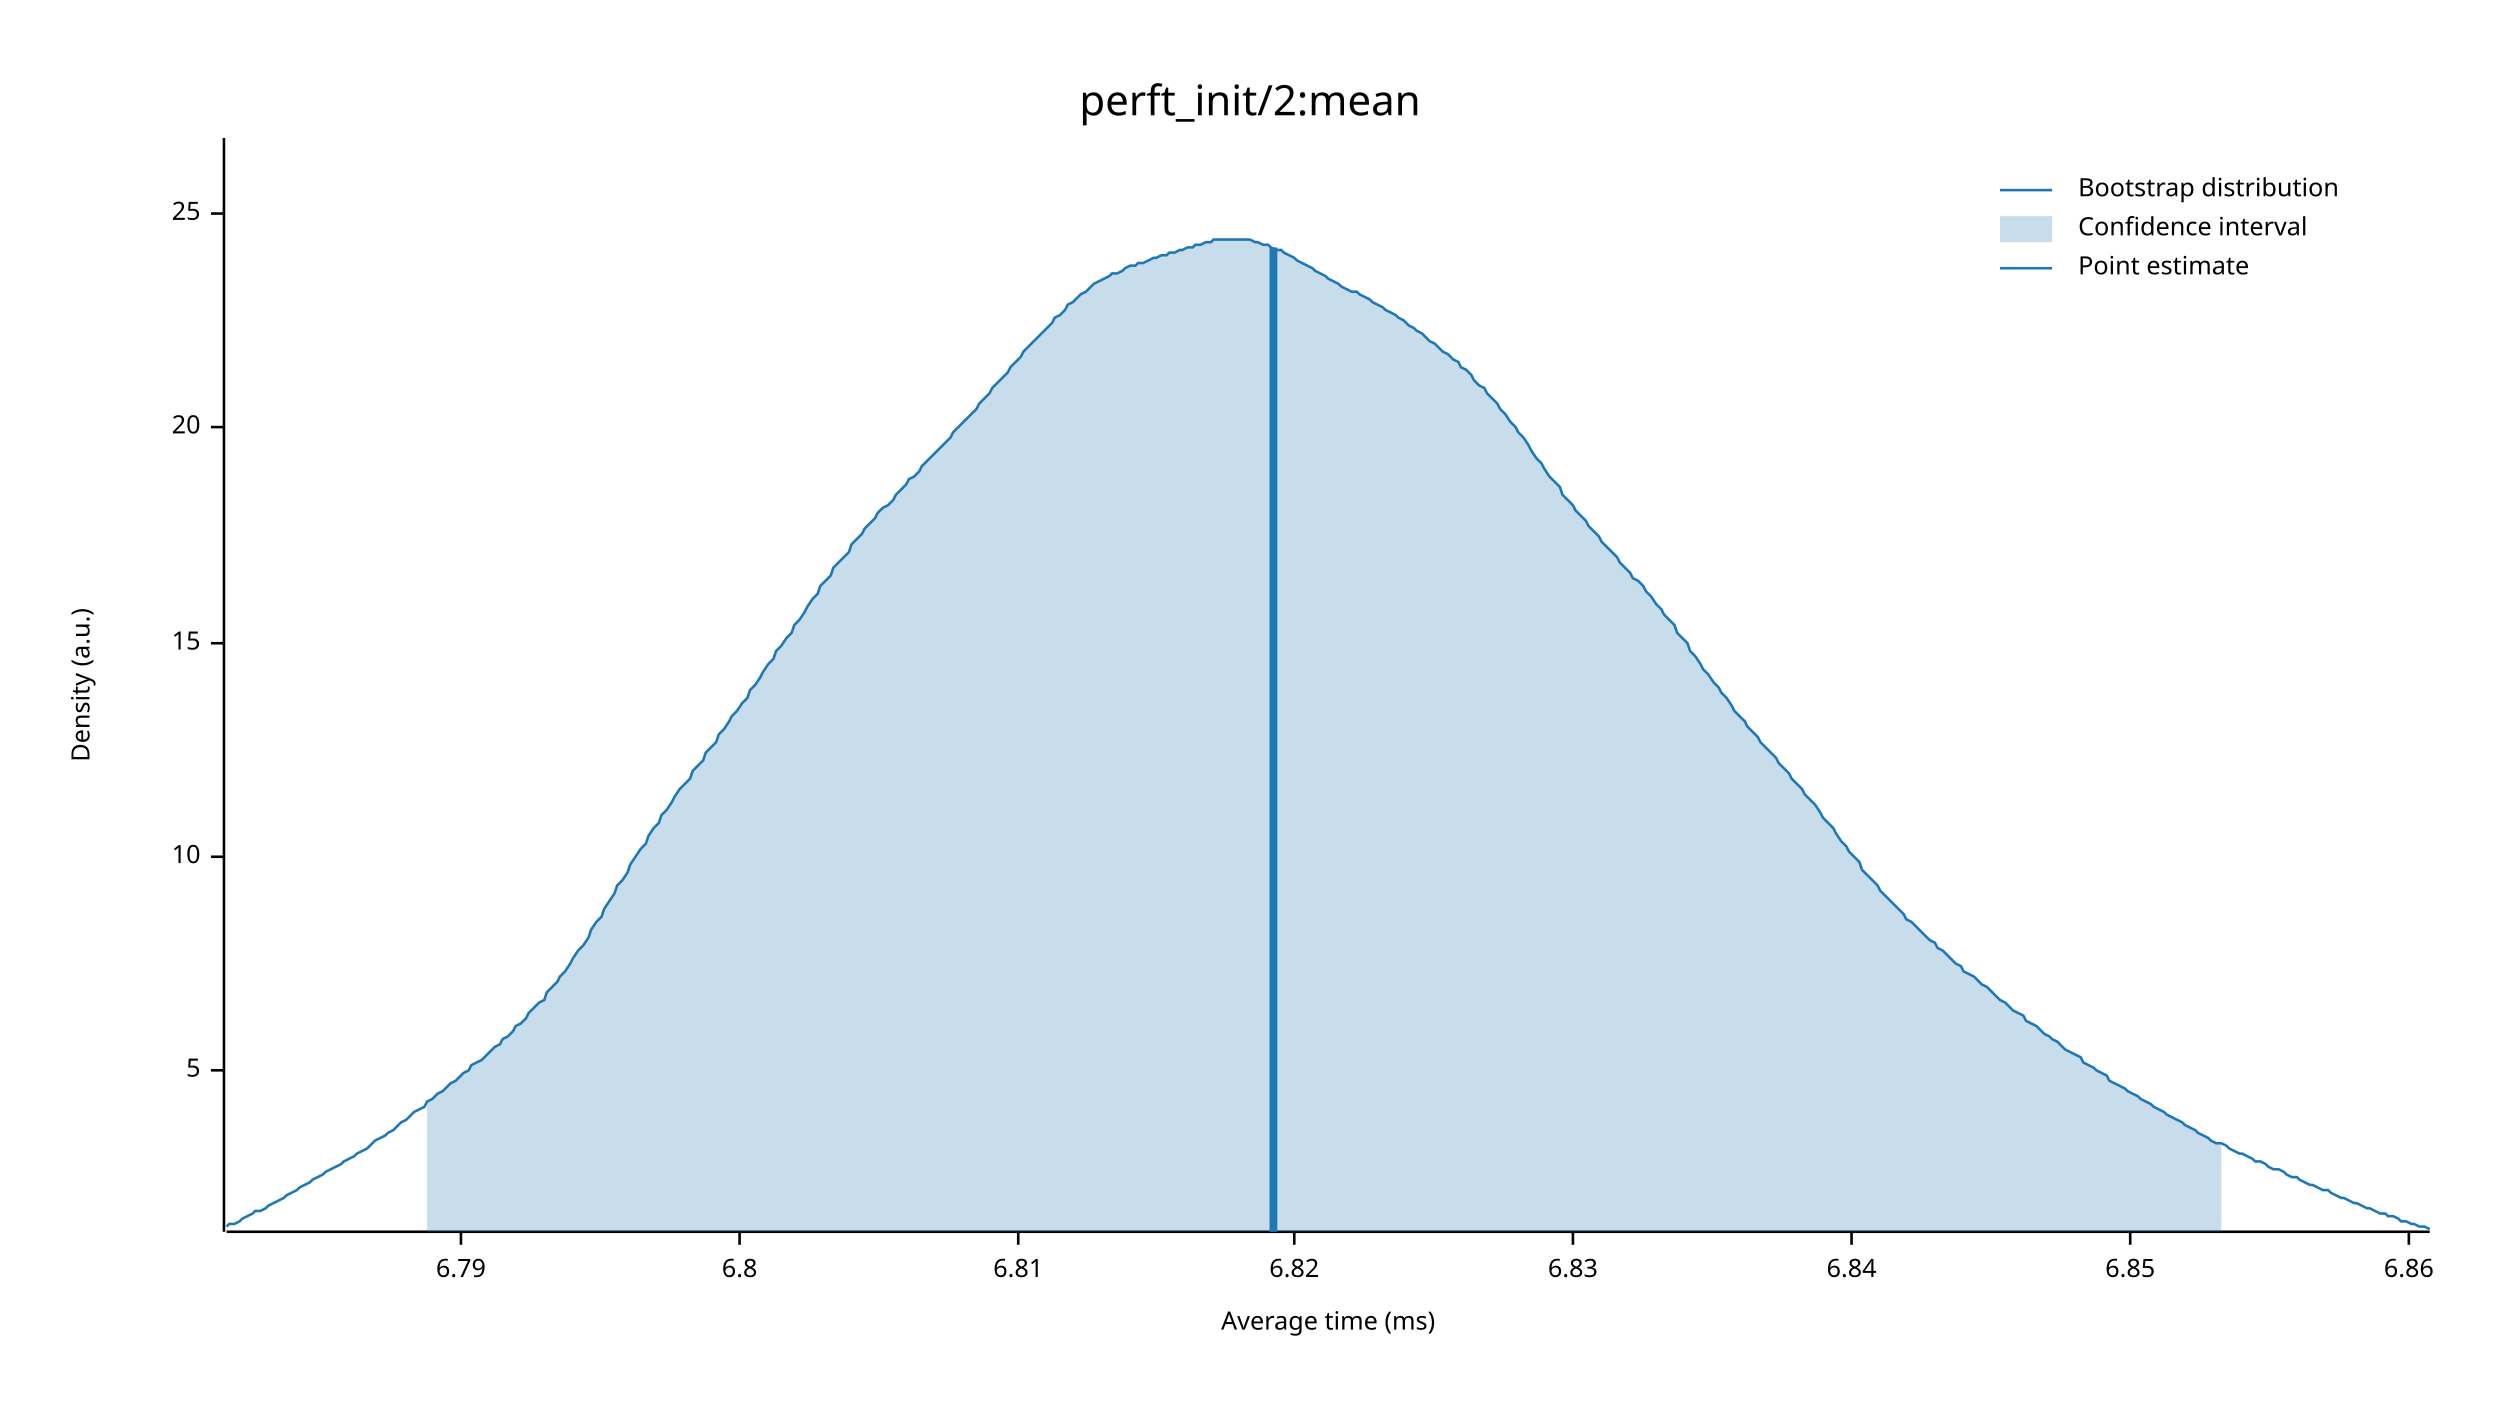
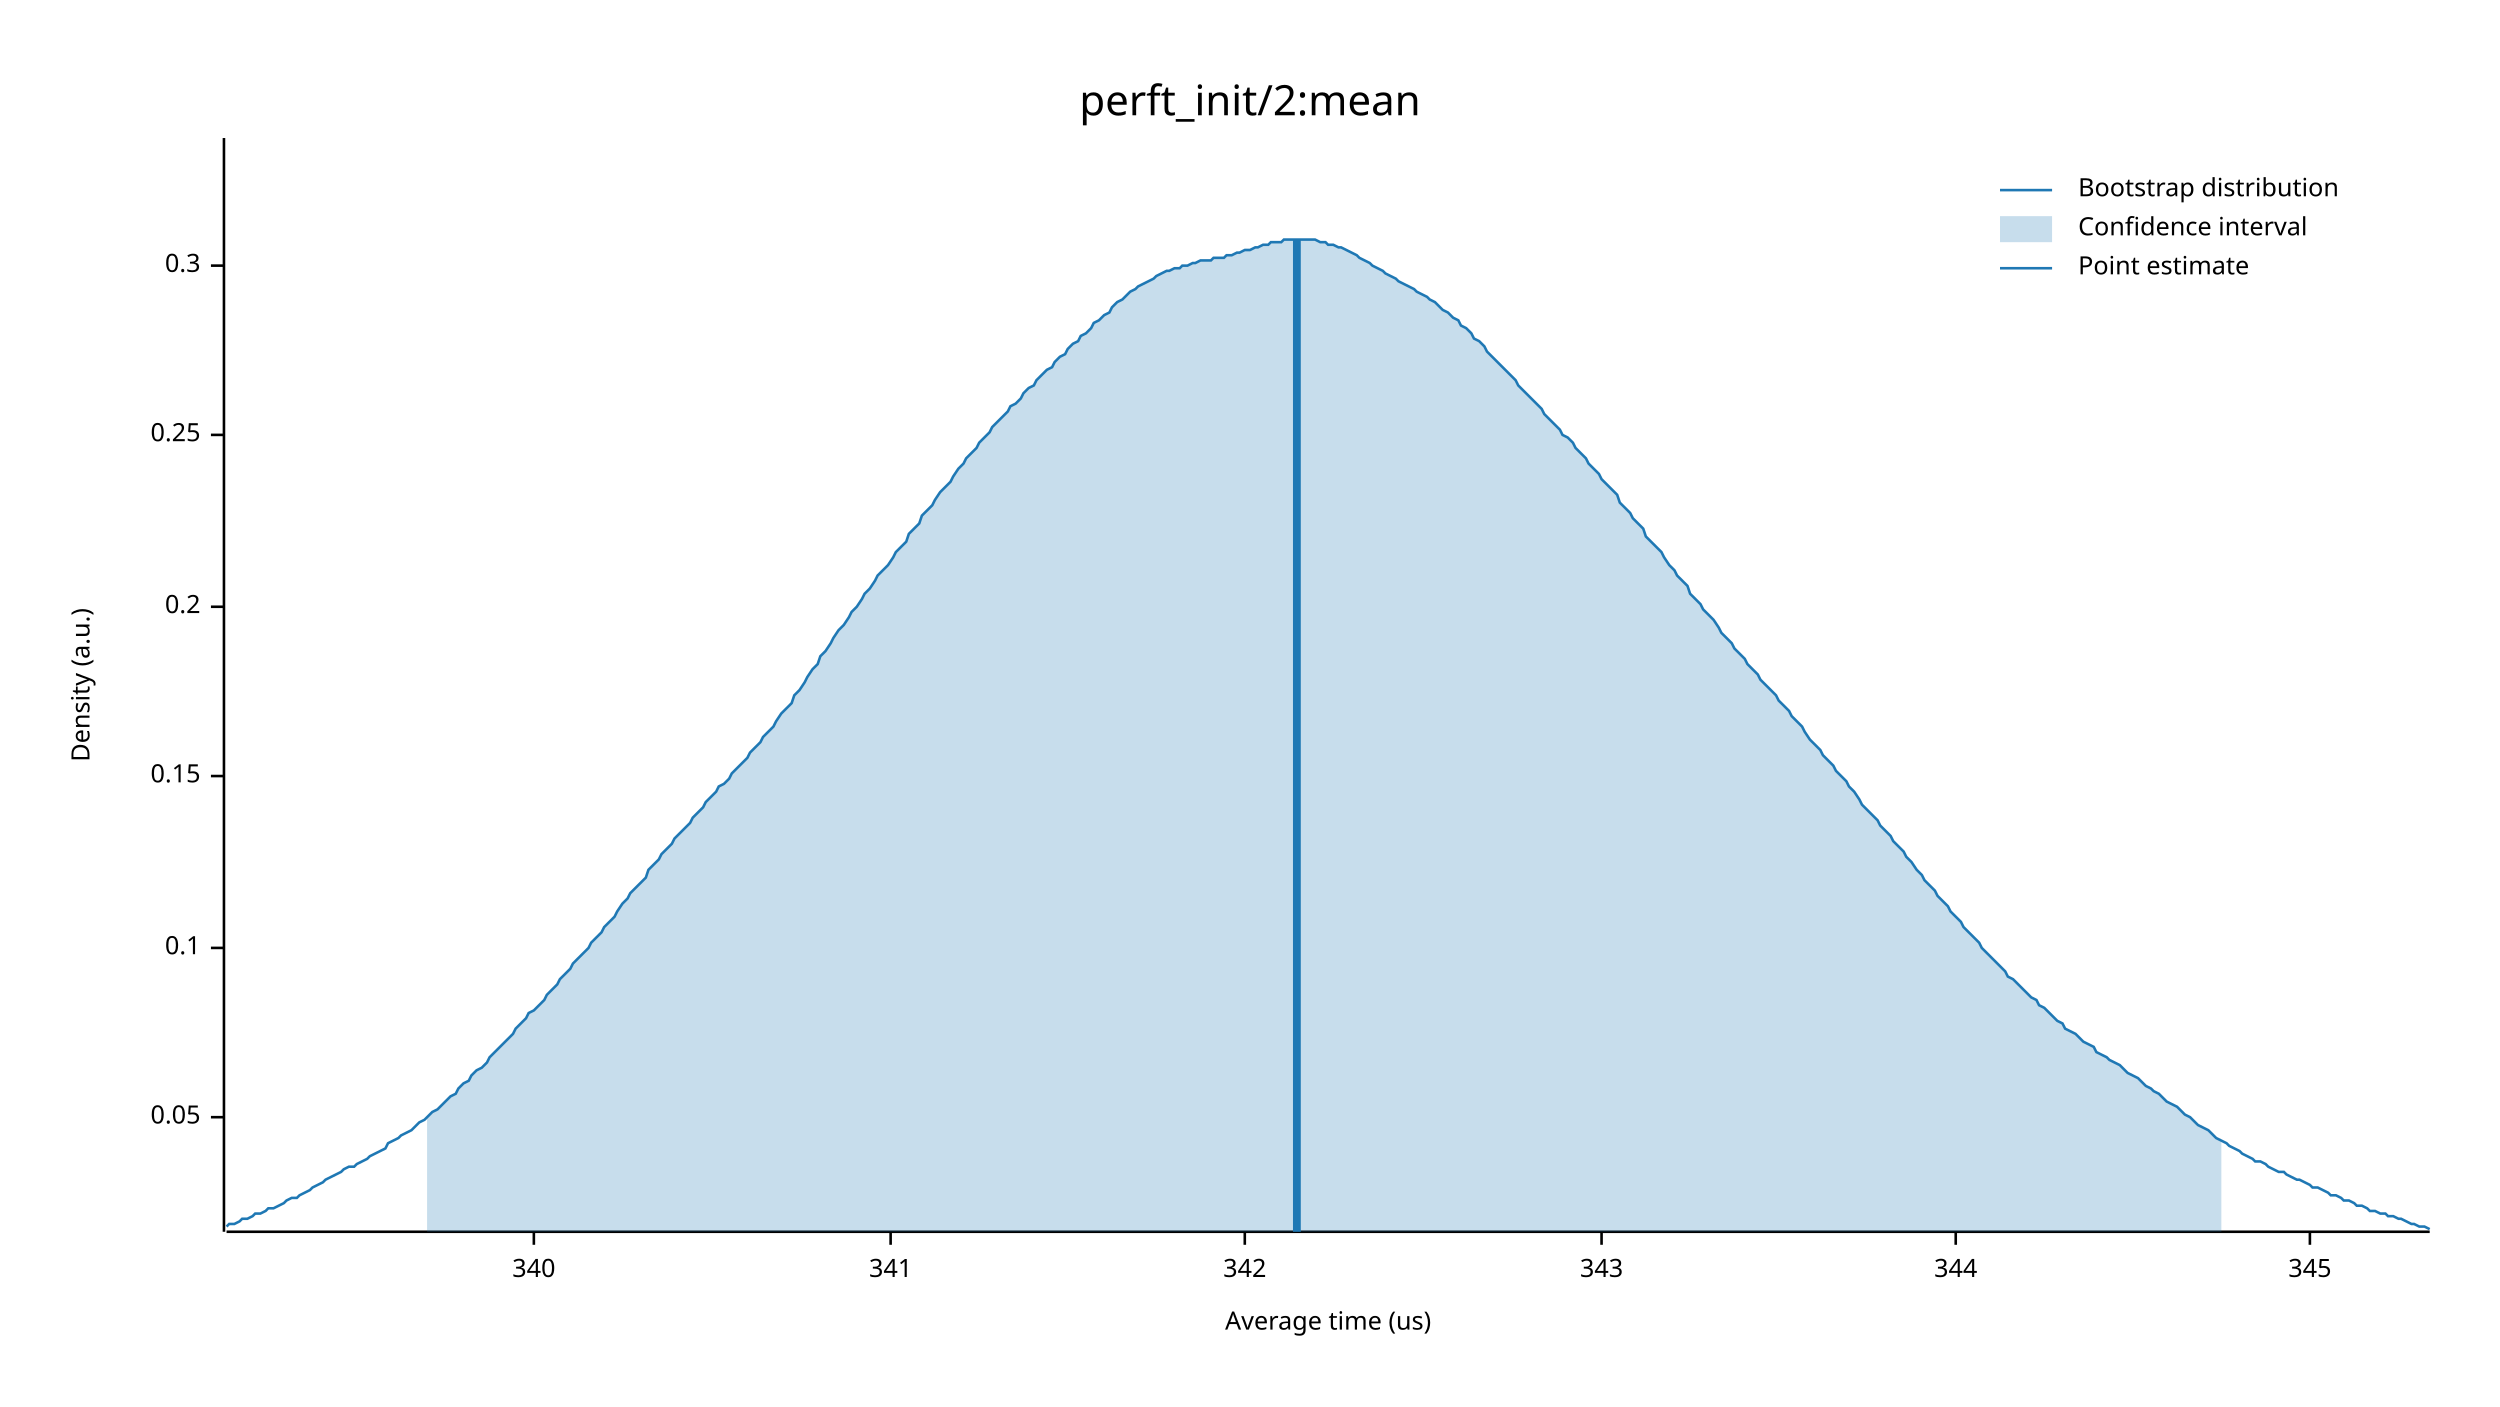
<svg xmlns="http://www.w3.org/2000/svg" width="960" height="540" viewBox="0 0 960 540">
  <text x="480" y="32" dy="0.76em" text-anchor="middle" font-family="sans-serif" font-size="16.129" opacity="1" fill="#000000">
perft_init/2:mean
</text>
  <text x="27" y="263" dy="0.76em" text-anchor="middle" font-family="sans-serif" font-size="9.677" opacity="1" fill="#000000" transform="rotate(270, 27, 263)">
Density (a.u.)
</text>
  <text x="510" y="513" dy="-0.5ex" text-anchor="middle" font-family="sans-serif" font-size="9.677" opacity="1" fill="#000000">
- Average time (ms)
+ Average time (us)
</text>
  <polyline fill="none" opacity="1" stroke="#000000" stroke-width="1" points="86,53 86,473 " />
-   <text x="77" y="411" dy="0.5ex" text-anchor="end" font-family="sans-serif" font-size="9.677" opacity="1" fill="#000000">
- 5
+   <text x="77" y="429" dy="0.5ex" text-anchor="end" font-family="sans-serif" font-size="9.677" opacity="1" fill="#000000">
+ 0.05
</text>
-   <polyline fill="none" opacity="1" stroke="#000000" stroke-width="1" points="81,411 86,411 " />
-   <text x="77" y="329" dy="0.5ex" text-anchor="end" font-family="sans-serif" font-size="9.677" opacity="1" fill="#000000">
- 10
+   <polyline fill="none" opacity="1" stroke="#000000" stroke-width="1" points="81,429 86,429 " />
+   <text x="77" y="364" dy="0.5ex" text-anchor="end" font-family="sans-serif" font-size="9.677" opacity="1" fill="#000000">
+ 0.1
</text>
-   <polyline fill="none" opacity="1" stroke="#000000" stroke-width="1" points="81,329 86,329 " />
-   <text x="77" y="247" dy="0.5ex" text-anchor="end" font-family="sans-serif" font-size="9.677" opacity="1" fill="#000000">
- 15
+   <polyline fill="none" opacity="1" stroke="#000000" stroke-width="1" points="81,364 86,364 " />
+   <text x="77" y="298" dy="0.5ex" text-anchor="end" font-family="sans-serif" font-size="9.677" opacity="1" fill="#000000">
+ 0.15
</text>
-   <polyline fill="none" opacity="1" stroke="#000000" stroke-width="1" points="81,247 86,247 " />
-   <text x="77" y="164" dy="0.5ex" text-anchor="end" font-family="sans-serif" font-size="9.677" opacity="1" fill="#000000">
- 20
+   <polyline fill="none" opacity="1" stroke="#000000" stroke-width="1" points="81,298 86,298 " />
+   <text x="77" y="233" dy="0.5ex" text-anchor="end" font-family="sans-serif" font-size="9.677" opacity="1" fill="#000000">
+ 0.2
</text>
-   <polyline fill="none" opacity="1" stroke="#000000" stroke-width="1" points="81,164 86,164 " />
-   <text x="77" y="82" dy="0.5ex" text-anchor="end" font-family="sans-serif" font-size="9.677" opacity="1" fill="#000000">
- 25
+   <polyline fill="none" opacity="1" stroke="#000000" stroke-width="1" points="81,233 86,233 " />
+   <text x="77" y="167" dy="0.5ex" text-anchor="end" font-family="sans-serif" font-size="9.677" opacity="1" fill="#000000">
+ 0.25
</text>
-   <polyline fill="none" opacity="1" stroke="#000000" stroke-width="1" points="81,82 86,82 " />
+   <polyline fill="none" opacity="1" stroke="#000000" stroke-width="1" points="81,167 86,167 " />
+   <text x="77" y="102" dy="0.5ex" text-anchor="end" font-family="sans-serif" font-size="9.677" opacity="1" fill="#000000">
+ 0.3
+ </text>
+   <polyline fill="none" opacity="1" stroke="#000000" stroke-width="1" points="81,102 86,102 " />
  <polyline fill="none" opacity="1" stroke="#000000" stroke-width="1" points="87,473 933,473 " />
-   <text x="177" y="483" dy="0.76em" text-anchor="middle" font-family="sans-serif" font-size="9.677" opacity="1" fill="#000000">
- 6.79
+   <text x="205" y="483" dy="0.76em" text-anchor="middle" font-family="sans-serif" font-size="9.677" opacity="1" fill="#000000">
+ 340
</text>
-   <polyline fill="none" opacity="1" stroke="#000000" stroke-width="1" points="177,473 177,478 " />
-   <text x="284" y="483" dy="0.76em" text-anchor="middle" font-family="sans-serif" font-size="9.677" opacity="1" fill="#000000">
- 6.8
+   <polyline fill="none" opacity="1" stroke="#000000" stroke-width="1" points="205,473 205,478 " />
+   <text x="342" y="483" dy="0.76em" text-anchor="middle" font-family="sans-serif" font-size="9.677" opacity="1" fill="#000000">
+ 341
</text>
-   <polyline fill="none" opacity="1" stroke="#000000" stroke-width="1" points="284,473 284,478 " />
-   <text x="391" y="483" dy="0.76em" text-anchor="middle" font-family="sans-serif" font-size="9.677" opacity="1" fill="#000000">
- 6.81
+   <polyline fill="none" opacity="1" stroke="#000000" stroke-width="1" points="342,473 342,478 " />
+   <text x="478" y="483" dy="0.76em" text-anchor="middle" font-family="sans-serif" font-size="9.677" opacity="1" fill="#000000">
+ 342
</text>
-   <polyline fill="none" opacity="1" stroke="#000000" stroke-width="1" points="391,473 391,478 " />
-   <text x="497" y="483" dy="0.76em" text-anchor="middle" font-family="sans-serif" font-size="9.677" opacity="1" fill="#000000">
- 6.82
+   <polyline fill="none" opacity="1" stroke="#000000" stroke-width="1" points="478,473 478,478 " />
+   <text x="615" y="483" dy="0.76em" text-anchor="middle" font-family="sans-serif" font-size="9.677" opacity="1" fill="#000000">
+ 343
</text>
-   <polyline fill="none" opacity="1" stroke="#000000" stroke-width="1" points="497,473 497,478 " />
-   <text x="604" y="483" dy="0.76em" text-anchor="middle" font-family="sans-serif" font-size="9.677" opacity="1" fill="#000000">
- 6.83
+   <polyline fill="none" opacity="1" stroke="#000000" stroke-width="1" points="615,473 615,478 " />
+   <text x="751" y="483" dy="0.76em" text-anchor="middle" font-family="sans-serif" font-size="9.677" opacity="1" fill="#000000">
+ 344
</text>
-   <polyline fill="none" opacity="1" stroke="#000000" stroke-width="1" points="604,473 604,478 " />
-   <text x="711" y="483" dy="0.76em" text-anchor="middle" font-family="sans-serif" font-size="9.677" opacity="1" fill="#000000">
- 6.84
+   <polyline fill="none" opacity="1" stroke="#000000" stroke-width="1" points="751,473 751,478 " />
+   <text x="887" y="483" dy="0.76em" text-anchor="middle" font-family="sans-serif" font-size="9.677" opacity="1" fill="#000000">
+ 345
</text>
-   <polyline fill="none" opacity="1" stroke="#000000" stroke-width="1" points="711,473 711,478 " />
-   <text x="818" y="483" dy="0.76em" text-anchor="middle" font-family="sans-serif" font-size="9.677" opacity="1" fill="#000000">
- 6.85
- </text>
-   <polyline fill="none" opacity="1" stroke="#000000" stroke-width="1" points="818,473 818,478 " />
-   <text x="925" y="483" dy="0.76em" text-anchor="middle" font-family="sans-serif" font-size="9.677" opacity="1" fill="#000000">
- 6.86
- </text>
-   <polyline fill="none" opacity="1" stroke="#000000" stroke-width="1" points="925,473 925,478 " />
-   <polyline fill="none" opacity="1" stroke="#1F78B4" stroke-width="1" points="87,471 88,470 90,470 92,469 93,468 95,467 97,466 98,465 100,465 102,464 103,463 105,462 107,461 109,460 110,459 112,458 114,457 115,456 117,455 119,454 120,453 122,452 124,451 125,450 127,449 129,448 131,447 132,446 134,445 136,444 137,443 139,442 141,441 142,440 144,438 146,437 148,436 149,435 151,434 153,432 154,431 156,430 158,428 159,427 161,426 163,425 164,423 166,422 168,420 170,419 171,418 173,416 175,415 176,414 178,412 180,411 181,409 183,408 185,407 187,405 188,404 190,402 192,401 193,399 195,398 197,396 198,394 200,393 202,391 203,389 205,387 207,385 209,384 210,381 212,379 214,377 215,375 217,373 219,370 220,368 222,365 224,363 226,360 227,357 229,354 231,352 232,349 234,346 236,343 237,340 239,338 241,335 242,332 244,329 246,326 248,324 249,321 251,318 253,316 254,313 256,311 258,308 259,306 261,303 263,301 265,299 266,296 268,294 270,292 271,289 273,287 275,285 276,282 278,280 280,277 281,275 283,273 285,270 287,268 288,265 290,263 292,260 293,258 295,255 297,253 298,250 300,248 302,245 304,243 305,240 307,238 309,235 310,233 312,230 314,228 315,225 317,223 319,221 320,218 322,216 324,214 326,212 327,209 329,207 331,205 332,203 334,201 336,199 337,197 339,195 341,194 343,192 344,190 346,188 348,186 349,184 351,183 353,181 354,179 356,177 358,175 359,174 361,172 363,170 365,168 366,166 368,164 370,162 371,161 373,159 375,157 376,155 378,153 380,151 381,149 383,147 385,145 387,143 388,141 390,139 392,137 393,135 395,133 397,131 398,130 400,128 402,126 404,124 405,122 407,121 409,119 410,117 412,116 414,114 415,113 417,112 419,110 420,109 422,108 424,107 426,106 427,105 429,105 431,104 432,103 434,102 436,102 437,101 439,101 441,100 443,99 444,99 446,98 448,98 449,97 451,97 453,96 454,96 456,95 458,95 459,94 461,94 463,93 465,93 466,92 468,92 470,92 471,92 473,92 475,92 476,92 478,92 480,92 482,93 483,93 485,94 487,94 488,95 490,96 492,96 493,97 495,98 497,99 498,100 500,101 502,102 504,103 505,104 507,105 509,106 510,107 512,108 514,109 515,110 517,111 519,112 521,112 522,113 524,114 526,115 527,116 529,117 531,118 532,119 534,120 536,121 537,122 539,123 541,125 543,126 544,127 546,128 548,130 549,131 551,132 553,134 554,135 556,136 558,138 560,139 561,141 563,142 565,144 566,146 568,148 570,149 571,151 573,153 575,155 576,157 578,159 580,162 582,164 583,166 585,168 587,171 588,173 590,176 592,178 593,180 595,183 597,185 599,187 600,190 602,192 604,194 605,196 607,198 609,200 610,202 612,204 614,206 615,208 617,210 619,212 621,214 622,216 624,218 626,220 627,222 629,223 631,225 632,227 634,229 636,232 638,234 639,236 641,238 643,240 644,243 646,245 648,247 649,250 651,252 653,255 654,257 656,259 658,262 660,264 661,266 663,268 665,271 666,273 668,275 670,277 671,279 673,281 675,283 676,285 678,287 680,289 682,291 683,293 685,295 687,297 688,299 690,301 692,303 693,305 695,307 697,309 699,312 700,314 702,316 704,318 705,320 707,323 709,325 710,327 712,329 714,331 715,334 717,336 719,338 721,340 722,342 724,344 726,346 727,347 729,349 731,351 732,353 734,354 736,356 738,358 739,359 741,361 743,362 744,364 746,365 748,367 749,368 751,370 753,371 754,373 756,374 758,375 760,377 761,378 763,379 765,381 766,382 768,384 770,385 771,386 773,388 775,389 777,390 778,392 780,393 782,394 783,395 785,397 787,398 788,399 790,400 792,402 793,403 795,404 797,405 799,406 800,408 802,409 804,410 805,411 807,412 809,413 810,415 812,416 814,417 816,418 817,419 819,420 821,421 822,422 824,423 826,424 827,425 829,426 831,427 832,428 834,429 836,430 838,431 839,432 841,433 843,434 844,435 846,436 848,437 849,438 851,439 853,439 855,440 856,441 858,442 860,443 861,443 863,444 865,445 866,446 868,446 870,447 871,448 873,449 875,449 877,450 878,451 880,452 882,452 883,453 885,454 887,455 888,455 890,456 892,457 894,457 895,458 897,459 899,460 900,460 902,461 904,462 905,462 907,463 909,464 910,464 912,465 914,466 916,466 917,467 919,467 921,468 922,469 924,469 926,470 927,470 929,471 931,471 933,472 " />
-   <polygon opacity="0.25" fill="#1F78B4" points="164,423 166,422 168,420 170,419 171,418 173,416 175,415 176,414 178,412 180,411 181,409 183,408 185,407 187,405 188,404 190,402 192,401 193,399 195,398 197,396 198,394 200,393 202,391 203,389 205,387 207,385 209,384 210,381 212,379 214,377 215,375 217,373 219,370 220,368 222,365 224,363 226,360 227,357 229,354 231,352 232,349 234,346 236,343 237,340 239,338 241,335 242,332 244,329 246,326 248,324 249,321 251,318 253,316 254,313 256,311 258,308 259,306 261,303 263,301 265,299 266,296 268,294 270,292 271,289 273,287 275,285 276,282 278,280 280,277 281,275 283,273 285,270 287,268 288,265 290,263 292,260 293,258 295,255 297,253 298,250 300,248 302,245 304,243 305,240 307,238 309,235 310,233 312,230 314,228 315,225 317,223 319,221 320,218 322,216 324,214 326,212 327,209 329,207 331,205 332,203 334,201 336,199 337,197 339,195 341,194 343,192 344,190 346,188 348,186 349,184 351,183 353,181 354,179 356,177 358,175 359,174 361,172 363,170 365,168 366,166 368,164 370,162 371,161 373,159 375,157 376,155 378,153 380,151 381,149 383,147 385,145 387,143 388,141 390,139 392,137 393,135 395,133 397,131 398,130 400,128 402,126 404,124 405,122 407,121 409,119 410,117 412,116 414,114 415,113 417,112 419,110 420,109 422,108 424,107 426,106 427,105 429,105 431,104 432,103 434,102 436,102 437,101 439,101 441,100 443,99 444,99 446,98 448,98 449,97 451,97 453,96 454,96 456,95 458,95 459,94 461,94 463,93 465,93 466,92 468,92 470,92 471,92 473,92 475,92 476,92 478,92 480,92 482,93 483,93 485,94 487,94 488,95 490,96 492,96 493,97 495,98 497,99 498,100 500,101 502,102 504,103 505,104 507,105 509,106 510,107 512,108 514,109 515,110 517,111 519,112 521,112 522,113 524,114 526,115 527,116 529,117 531,118 532,119 534,120 536,121 537,122 539,123 541,125 543,126 544,127 546,128 548,130 549,131 551,132 553,134 554,135 556,136 558,138 560,139 561,141 563,142 565,144 566,146 568,148 570,149 571,151 573,153 575,155 576,157 578,159 580,162 582,164 583,166 585,168 587,171 588,173 590,176 592,178 593,180 595,183 597,185 599,187 600,190 602,192 604,194 605,196 607,198 609,200 610,202 612,204 614,206 615,208 617,210 619,212 621,214 622,216 624,218 626,220 627,222 629,223 631,225 632,227 634,229 636,232 638,234 639,236 641,238 643,240 644,243 646,245 648,247 649,250 651,252 653,255 654,257 656,259 658,262 660,264 661,266 663,268 665,271 666,273 668,275 670,277 671,279 673,281 675,283 676,285 678,287 680,289 682,291 683,293 685,295 687,297 688,299 690,301 692,303 693,305 695,307 697,309 699,312 700,314 702,316 704,318 705,320 707,323 709,325 710,327 712,329 714,331 715,334 717,336 719,338 721,340 722,342 724,344 726,346 727,347 729,349 731,351 732,353 734,354 736,356 738,358 739,359 741,361 743,362 744,364 746,365 748,367 749,368 751,370 753,371 754,373 756,374 758,375 760,377 761,378 763,379 765,381 766,382 768,384 770,385 771,386 773,388 775,389 777,390 778,392 780,393 782,394 783,395 785,397 787,398 788,399 790,400 792,402 793,403 795,404 797,405 799,406 800,408 802,409 804,410 805,411 807,412 809,413 810,415 812,416 814,417 816,418 817,419 819,420 821,421 822,422 824,423 826,424 827,425 829,426 831,427 832,428 834,429 836,430 838,431 839,432 841,433 843,434 844,435 846,436 848,437 849,438 851,439 853,439 853,473 164,473 " />
-   <polyline fill="none" opacity="1" stroke="#1F78B4" stroke-width="3" points="489,473 489,95 " />
+   <polyline fill="none" opacity="1" stroke="#000000" stroke-width="1" points="887,473 887,478 " />
+   <polyline fill="none" opacity="1" stroke="#1F78B4" stroke-width="1" points="87,471 88,470 90,470 92,469 93,468 95,468 97,467 98,466 100,466 102,465 103,464 105,464 107,463 109,462 110,461 112,460 114,460 115,459 117,458 119,457 120,456 122,455 124,454 125,453 127,452 129,451 131,450 132,449 134,448 136,448 137,447 139,446 141,445 142,444 144,443 146,442 148,441 149,439 151,438 153,437 154,436 156,435 158,434 159,433 161,431 163,430 164,429 166,427 168,426 170,424 171,423 173,421 175,420 176,418 178,416 180,415 181,413 183,411 185,410 187,408 188,406 190,404 192,402 193,401 195,399 197,397 198,395 200,393 202,391 203,389 205,388 207,386 209,384 210,382 212,380 214,378 215,376 217,374 219,372 220,370 222,368 224,366 226,364 227,362 229,360 231,358 232,356 234,354 236,352 237,350 239,347 241,345 242,343 244,341 246,339 248,337 249,334 251,332 253,330 254,328 256,326 258,324 259,322 261,320 263,318 265,316 266,314 268,312 270,310 271,308 273,306 275,304 276,302 278,301 280,299 281,297 283,295 285,293 287,291 288,289 290,287 292,285 293,283 295,281 297,279 298,277 300,274 302,272 304,270 305,267 307,265 309,262 310,260 312,257 314,255 315,252 317,250 319,247 320,245 322,242 324,240 326,237 327,235 329,233 331,230 332,228 334,226 336,223 337,221 339,219 341,217 343,214 344,212 346,210 348,208 349,205 351,203 353,201 354,198 356,196 358,194 359,192 361,189 363,187 365,185 366,183 368,180 370,178 371,176 373,174 375,172 376,170 378,168 380,166 381,164 383,162 385,160 387,158 388,156 390,155 392,153 393,151 395,149 397,148 398,146 400,144 402,142 404,141 405,139 407,137 409,136 410,134 412,132 414,131 415,129 417,128 419,126 420,124 422,123 424,121 426,120 427,118 429,116 431,115 432,114 434,112 436,111 437,110 439,109 441,108 443,107 444,106 446,105 448,104 449,104 451,103 453,103 454,102 456,102 458,101 459,101 461,100 463,100 465,100 466,99 468,99 470,99 471,98 473,98 475,97 476,97 478,96 480,96 482,95 483,95 485,94 487,94 488,93 490,93 492,93 493,92 495,92 497,92 498,92 500,92 502,92 504,92 505,92 507,93 509,93 510,94 512,94 514,95 515,95 517,96 519,97 521,98 522,99 524,100 526,101 527,102 529,103 531,104 532,105 534,106 536,107 537,108 539,109 541,110 543,111 544,112 546,113 548,114 549,115 551,116 553,118 554,119 556,120 558,122 560,123 561,125 563,126 565,128 566,130 568,131 570,133 571,135 573,137 575,139 576,140 578,142 580,144 582,146 583,148 585,150 587,152 588,153 590,155 592,157 593,159 595,161 597,163 599,165 600,167 602,168 604,170 605,172 607,174 609,176 610,178 612,180 614,182 615,184 617,186 619,188 621,190 622,193 624,195 626,197 627,199 629,201 631,203 632,206 634,208 636,210 638,212 639,214 641,217 643,219 644,221 646,223 648,225 649,228 651,230 653,232 654,234 656,236 658,238 660,241 661,243 663,245 665,247 666,249 668,251 670,253 671,255 673,257 675,259 676,261 678,263 680,265 682,267 683,269 685,271 687,273 688,275 690,277 692,279 693,281 695,284 697,286 699,288 700,290 702,292 704,294 705,296 707,298 709,300 710,302 712,304 714,307 715,309 717,311 719,313 721,315 722,317 724,319 726,321 727,323 729,325 731,327 732,329 734,331 736,334 738,336 739,338 741,340 743,342 744,344 746,346 748,348 749,350 751,352 753,354 754,356 756,358 758,360 760,362 761,364 763,366 765,368 766,369 768,371 770,373 771,375 773,376 775,378 777,380 778,381 780,383 782,384 783,386 785,387 787,389 788,390 790,392 792,393 793,395 795,396 797,397 799,399 800,400 802,401 804,402 805,404 807,405 809,406 810,407 812,408 814,409 816,411 817,412 819,413 821,414 822,415 824,417 826,418 827,419 829,420 831,422 832,423 834,424 836,425 838,427 839,428 841,429 843,431 844,432 846,433 848,434 849,435 851,437 853,438 855,439 856,440 858,441 860,442 861,443 863,444 865,445 866,446 868,446 870,447 871,448 873,449 875,450 877,450 878,451 880,452 882,453 883,453 885,454 887,455 888,456 890,456 892,457 894,458 895,459 897,459 899,460 900,461 902,461 904,462 905,463 907,463 909,464 910,465 912,465 914,466 916,466 917,467 919,467 921,468 922,468 924,469 926,470 927,470 929,471 931,471 933,472 " />
+   <polygon opacity="0.25" fill="#1F78B4" points="164,429 166,427 168,426 170,424 171,423 173,421 175,420 176,418 178,416 180,415 181,413 183,411 185,410 187,408 188,406 190,404 192,402 193,401 195,399 197,397 198,395 200,393 202,391 203,389 205,388 207,386 209,384 210,382 212,380 214,378 215,376 217,374 219,372 220,370 222,368 224,366 226,364 227,362 229,360 231,358 232,356 234,354 236,352 237,350 239,347 241,345 242,343 244,341 246,339 248,337 249,334 251,332 253,330 254,328 256,326 258,324 259,322 261,320 263,318 265,316 266,314 268,312 270,310 271,308 273,306 275,304 276,302 278,301 280,299 281,297 283,295 285,293 287,291 288,289 290,287 292,285 293,283 295,281 297,279 298,277 300,274 302,272 304,270 305,267 307,265 309,262 310,260 312,257 314,255 315,252 317,250 319,247 320,245 322,242 324,240 326,237 327,235 329,233 331,230 332,228 334,226 336,223 337,221 339,219 341,217 343,214 344,212 346,210 348,208 349,205 351,203 353,201 354,198 356,196 358,194 359,192 361,189 363,187 365,185 366,183 368,180 370,178 371,176 373,174 375,172 376,170 378,168 380,166 381,164 383,162 385,160 387,158 388,156 390,155 392,153 393,151 395,149 397,148 398,146 400,144 402,142 404,141 405,139 407,137 409,136 410,134 412,132 414,131 415,129 417,128 419,126 420,124 422,123 424,121 426,120 427,118 429,116 431,115 432,114 434,112 436,111 437,110 439,109 441,108 443,107 444,106 446,105 448,104 449,104 451,103 453,103 454,102 456,102 458,101 459,101 461,100 463,100 465,100 466,99 468,99 470,99 471,98 473,98 475,97 476,97 478,96 480,96 482,95 483,95 485,94 487,94 488,93 490,93 492,93 493,92 495,92 497,92 498,92 500,92 502,92 504,92 505,92 507,93 509,93 510,94 512,94 514,95 515,95 517,96 519,97 521,98 522,99 524,100 526,101 527,102 529,103 531,104 532,105 534,106 536,107 537,108 539,109 541,110 543,111 544,112 546,113 548,114 549,115 551,116 553,118 554,119 556,120 558,122 560,123 561,125 563,126 565,128 566,130 568,131 570,133 571,135 573,137 575,139 576,140 578,142 580,144 582,146 583,148 585,150 587,152 588,153 590,155 592,157 593,159 595,161 597,163 599,165 600,167 602,168 604,170 605,172 607,174 609,176 610,178 612,180 614,182 615,184 617,186 619,188 621,190 622,193 624,195 626,197 627,199 629,201 631,203 632,206 634,208 636,210 638,212 639,214 641,217 643,219 644,221 646,223 648,225 649,228 651,230 653,232 654,234 656,236 658,238 660,241 661,243 663,245 665,247 666,249 668,251 670,253 671,255 673,257 675,259 676,261 678,263 680,265 682,267 683,269 685,271 687,273 688,275 690,277 692,279 693,281 695,284 697,286 699,288 700,290 702,292 704,294 705,296 707,298 709,300 710,302 712,304 714,307 715,309 717,311 719,313 721,315 722,317 724,319 726,321 727,323 729,325 731,327 732,329 734,331 736,334 738,336 739,338 741,340 743,342 744,344 746,346 748,348 749,350 751,352 753,354 754,356 756,358 758,360 760,362 761,364 763,366 765,368 766,369 768,371 770,373 771,375 773,376 775,378 777,380 778,381 780,383 782,384 783,386 785,387 787,389 788,390 790,392 792,393 793,395 795,396 797,397 799,399 800,400 802,401 804,402 805,404 807,405 809,406 810,407 812,408 814,409 816,411 817,412 819,413 821,414 822,415 824,417 826,418 827,419 829,420 831,422 832,423 834,424 836,425 838,427 839,428 841,429 843,431 844,432 846,433 848,434 849,435 851,437 853,438 853,473 164,473 " />
+   <polyline fill="none" opacity="1" stroke="#1F78B4" stroke-width="3" points="498,473 498,92 " />
  <text x="798" y="68" dy="0.76em" text-anchor="start" font-family="sans-serif" font-size="9.677" opacity="1" fill="#000000">
Bootstrap distribution
</text>
  <text x="798" y="83" dy="0.76em" text-anchor="start" font-family="sans-serif" font-size="9.677" opacity="1" fill="#000000">
Confidence interval
</text>
  <text x="798" y="98" dy="0.76em" text-anchor="start" font-family="sans-serif" font-size="9.677" opacity="1" fill="#000000">
Point estimate
</text>
  <polyline fill="none" opacity="1" stroke="#1F78B4" stroke-width="1" points="768,73 788,73 " />
  <rect x="768" y="83" width="20" height="10" opacity="0.25" fill="#1F78B4" stroke="none" />
  <polyline fill="none" opacity="1" stroke="#1F78B4" stroke-width="1" points="768,103 788,103 " />
</svg>
